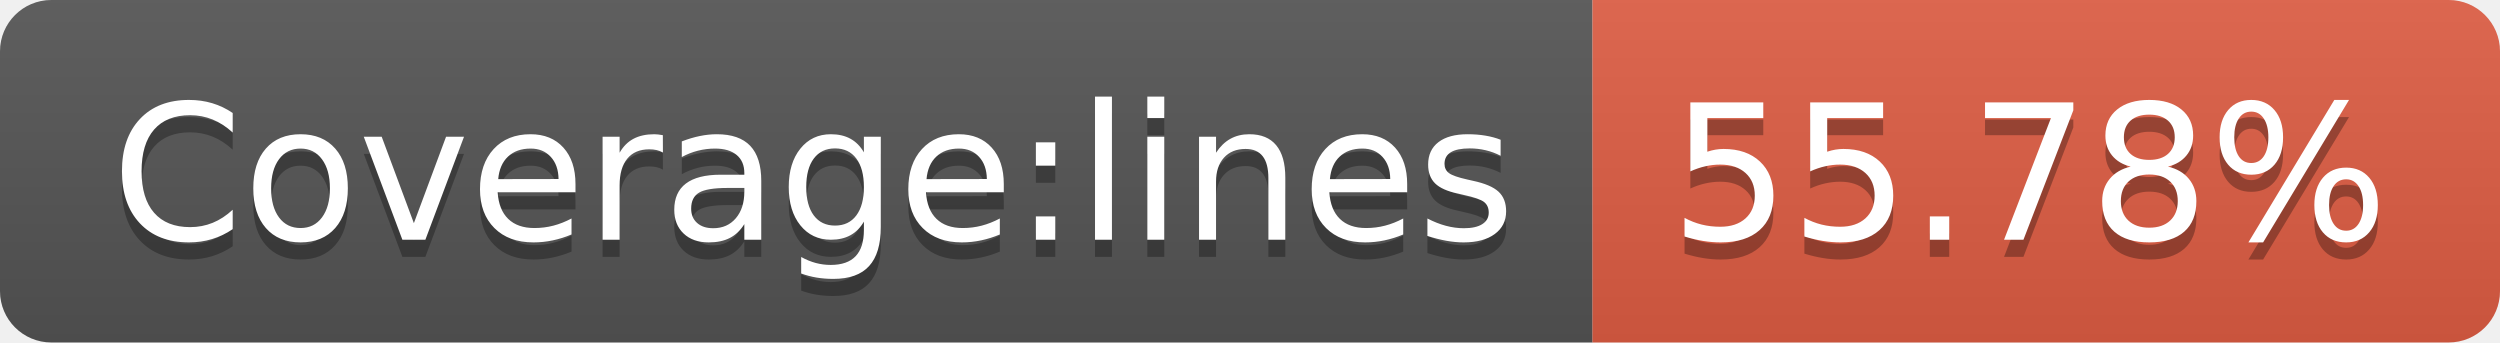
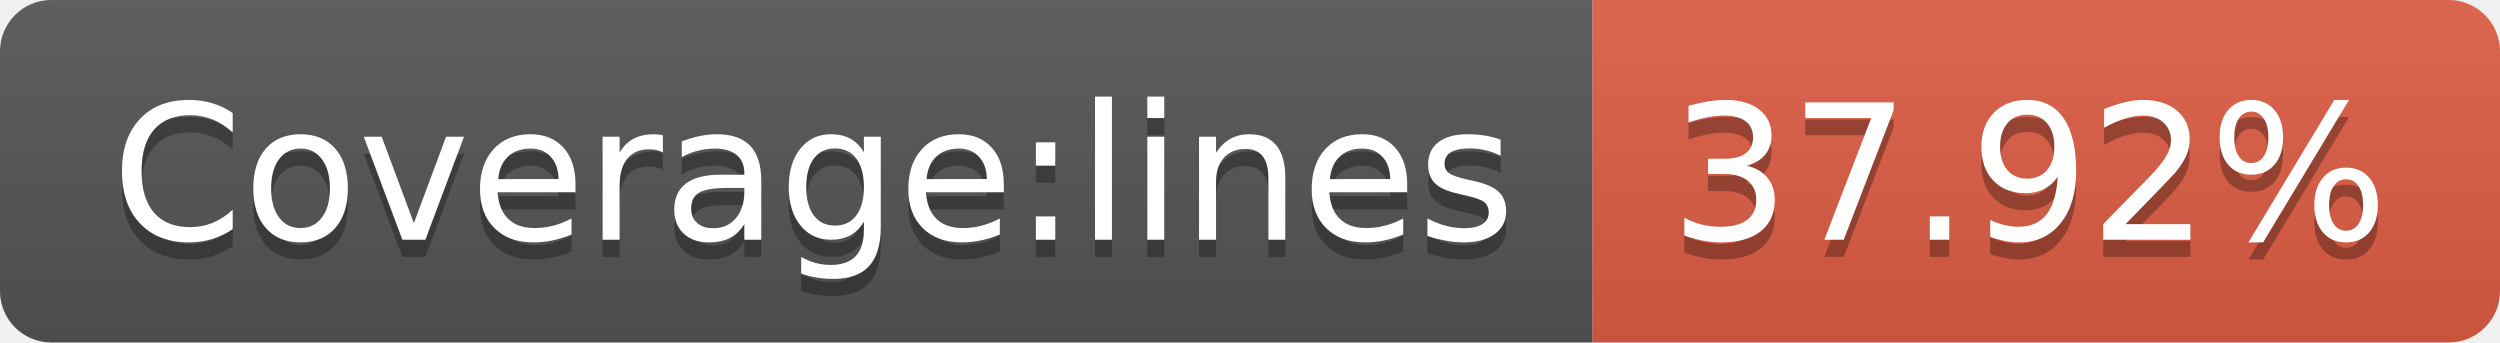
- <svg xmlns="http://www.w3.org/2000/svg" width="146" height="20" role="img" aria-label="Coverage:lines: 55.78%">
+ <svg xmlns="http://www.w3.org/2000/svg" width="146" height="20" role="img" aria-label="Coverage:lines: 37.92%">
  <linearGradient id="s" x2="0" y2="100%">
    <stop offset="0" stop-color="#bbb" stop-opacity=".1" />
    <stop offset="1" stop-opacity=".1" />
  </linearGradient>
  <clipPath id="r">
    <rect width="146" height="20" rx="3" fill="#fff" />
  </clipPath>
  <g clip-path="url(#r)">
    <rect width="93" height="20" fill="#555" />
    <rect x="93" width="53" height="20" fill="#e05d44" />
    <rect width="146" height="20" fill="url(#s)" />
  </g>
  <g fill="#fff" text-anchor="middle" font-family="Verdana,Geneva,DejaVu Sans,sans-serif" text-rendering="geometricPrecision" font-size="110">
    <text aria-hidden="true" x="475" y="150" fill="#010101" fill-opacity=".3" transform="scale(.1)" textLength="830">Coverage:lines</text>
    <text x="475" y="140" transform="scale(.1)" fill="#fff" textLength="830">Coverage:lines</text>
-     <text aria-hidden="true" x="1185" y="150" fill="#010101" fill-opacity=".3" transform="scale(.1)" textLength="430">55.78%</text>
-     <text x="1185" y="140" transform="scale(.1)" fill="#fff" textLength="430">55.78%</text>
+     <text aria-hidden="true" x="1185" y="150" fill="#010101" fill-opacity=".3" transform="scale(.1)" textLength="430">37.92%</text>
+     <text x="1185" y="140" transform="scale(.1)" fill="#fff" textLength="430">37.92%</text>
  </g>
</svg>
